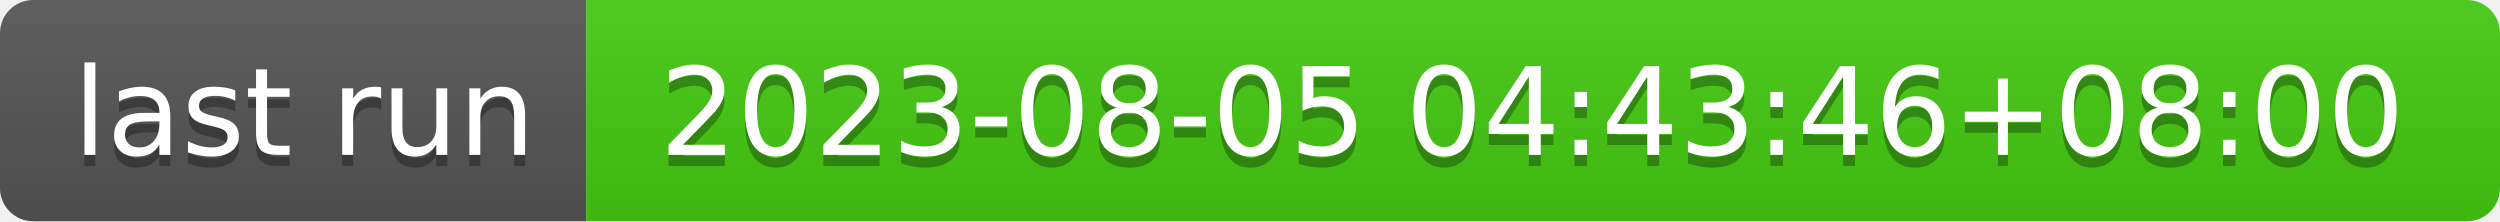
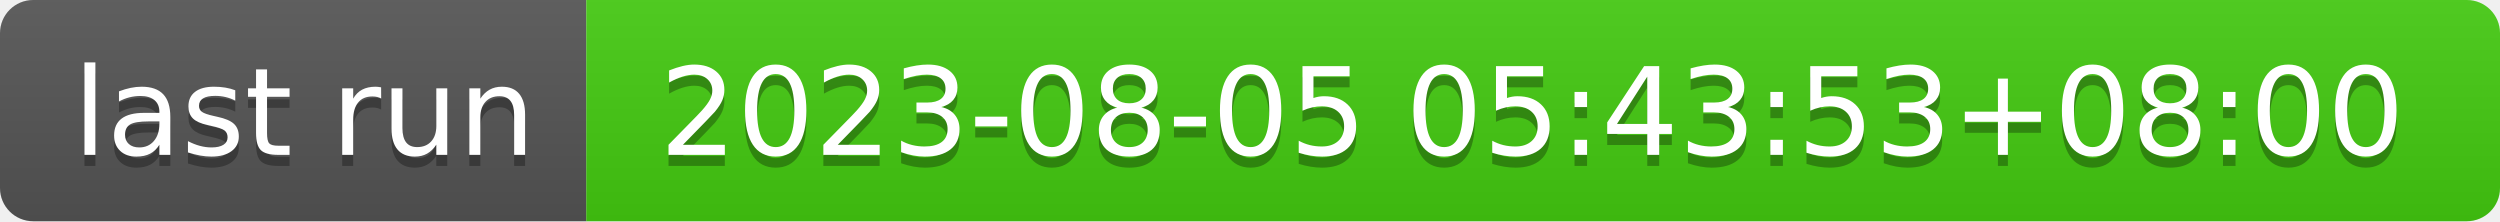
- <svg xmlns="http://www.w3.org/2000/svg" width="226" height="20" role="img" aria-label="last run: 2023-08-05 04:43:46+08:00">
+ <svg xmlns="http://www.w3.org/2000/svg" width="226" height="20" role="img" aria-label="last run: 2023-08-05 05:43:53+08:00">
  <linearGradient id="s" x2="0" y2="100%">
    <stop offset="0" stop-color="#bbb" stop-opacity=".1" />
    <stop offset="1" stop-opacity=".1" />
  </linearGradient>
  <clipPath id="r">
    <rect width="226" height="20" rx="3" fill="#fff" />
  </clipPath>
  <g clip-path="url(#r)">
    <rect width="53" height="20" fill="#555" />
    <rect x="53" width="173" height="20" fill="#4c1" />
    <rect width="226" height="20" fill="url(#s)" />
  </g>
  <g fill="#fff" text-anchor="middle" font-family="Verdana,Geneva,DejaVu Sans,sans-serif" text-rendering="geometricPrecision" font-size="110">
    <text aria-hidden="true" x="275" y="150" fill="#010101" fill-opacity=".3" transform="scale(.1)" textLength="430">last run</text>
    <text x="275" y="140" transform="scale(.1)" fill="#fff" textLength="430">last run</text>
-     <text aria-hidden="true" x="1385" y="150" fill="#010101" fill-opacity=".3" transform="scale(.1)" textLength="1630">2023-08-05 04:43:46+08:00</text>
-     <text x="1385" y="140" transform="scale(.1)" fill="#fff" textLength="1630">2023-08-05 04:43:46+08:00</text>
+     <text aria-hidden="true" x="1385" y="150" fill="#010101" fill-opacity=".3" transform="scale(.1)" textLength="1630">2023-08-05 05:43:53+08:00</text>
+     <text x="1385" y="140" transform="scale(.1)" fill="#fff" textLength="1630">2023-08-05 05:43:53+08:00</text>
  </g>
</svg>
